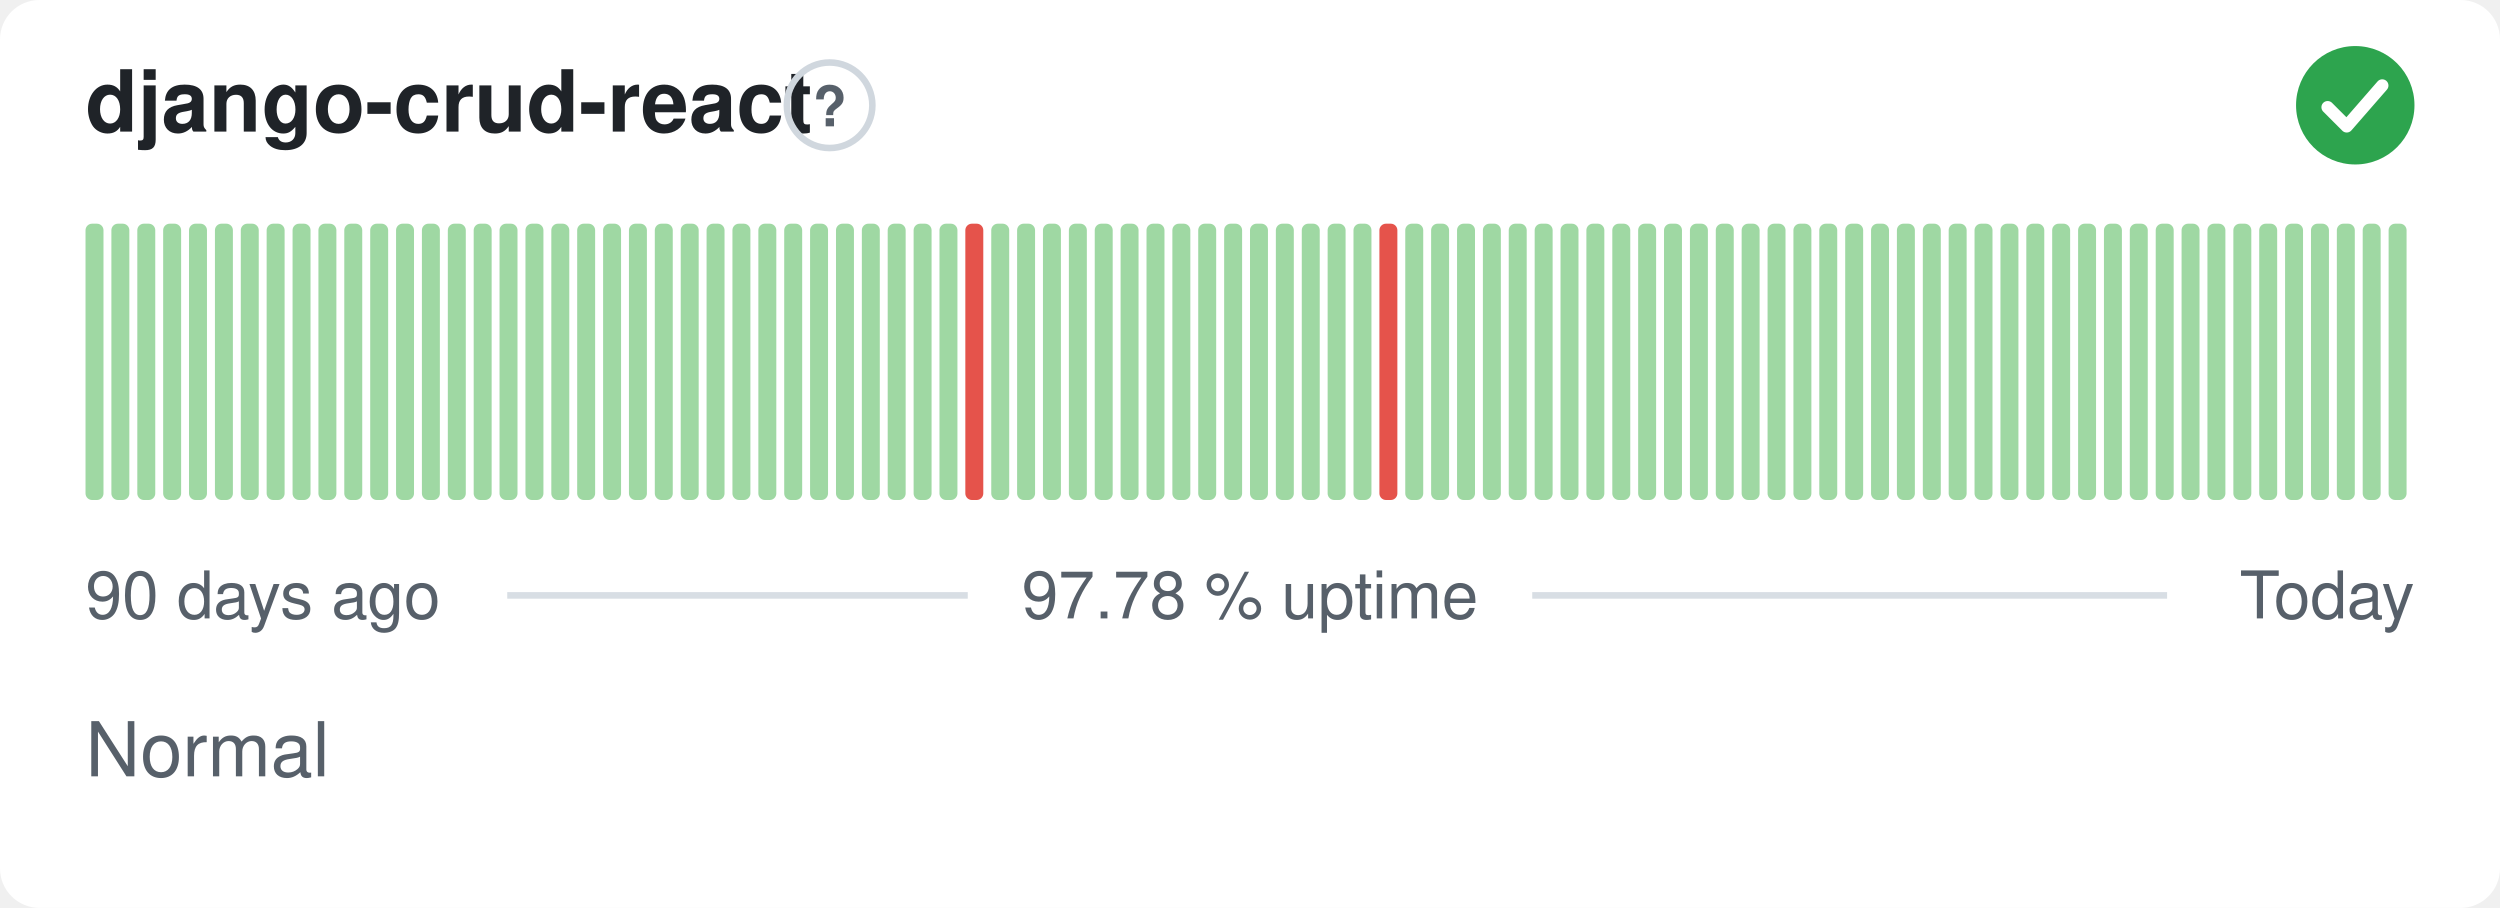
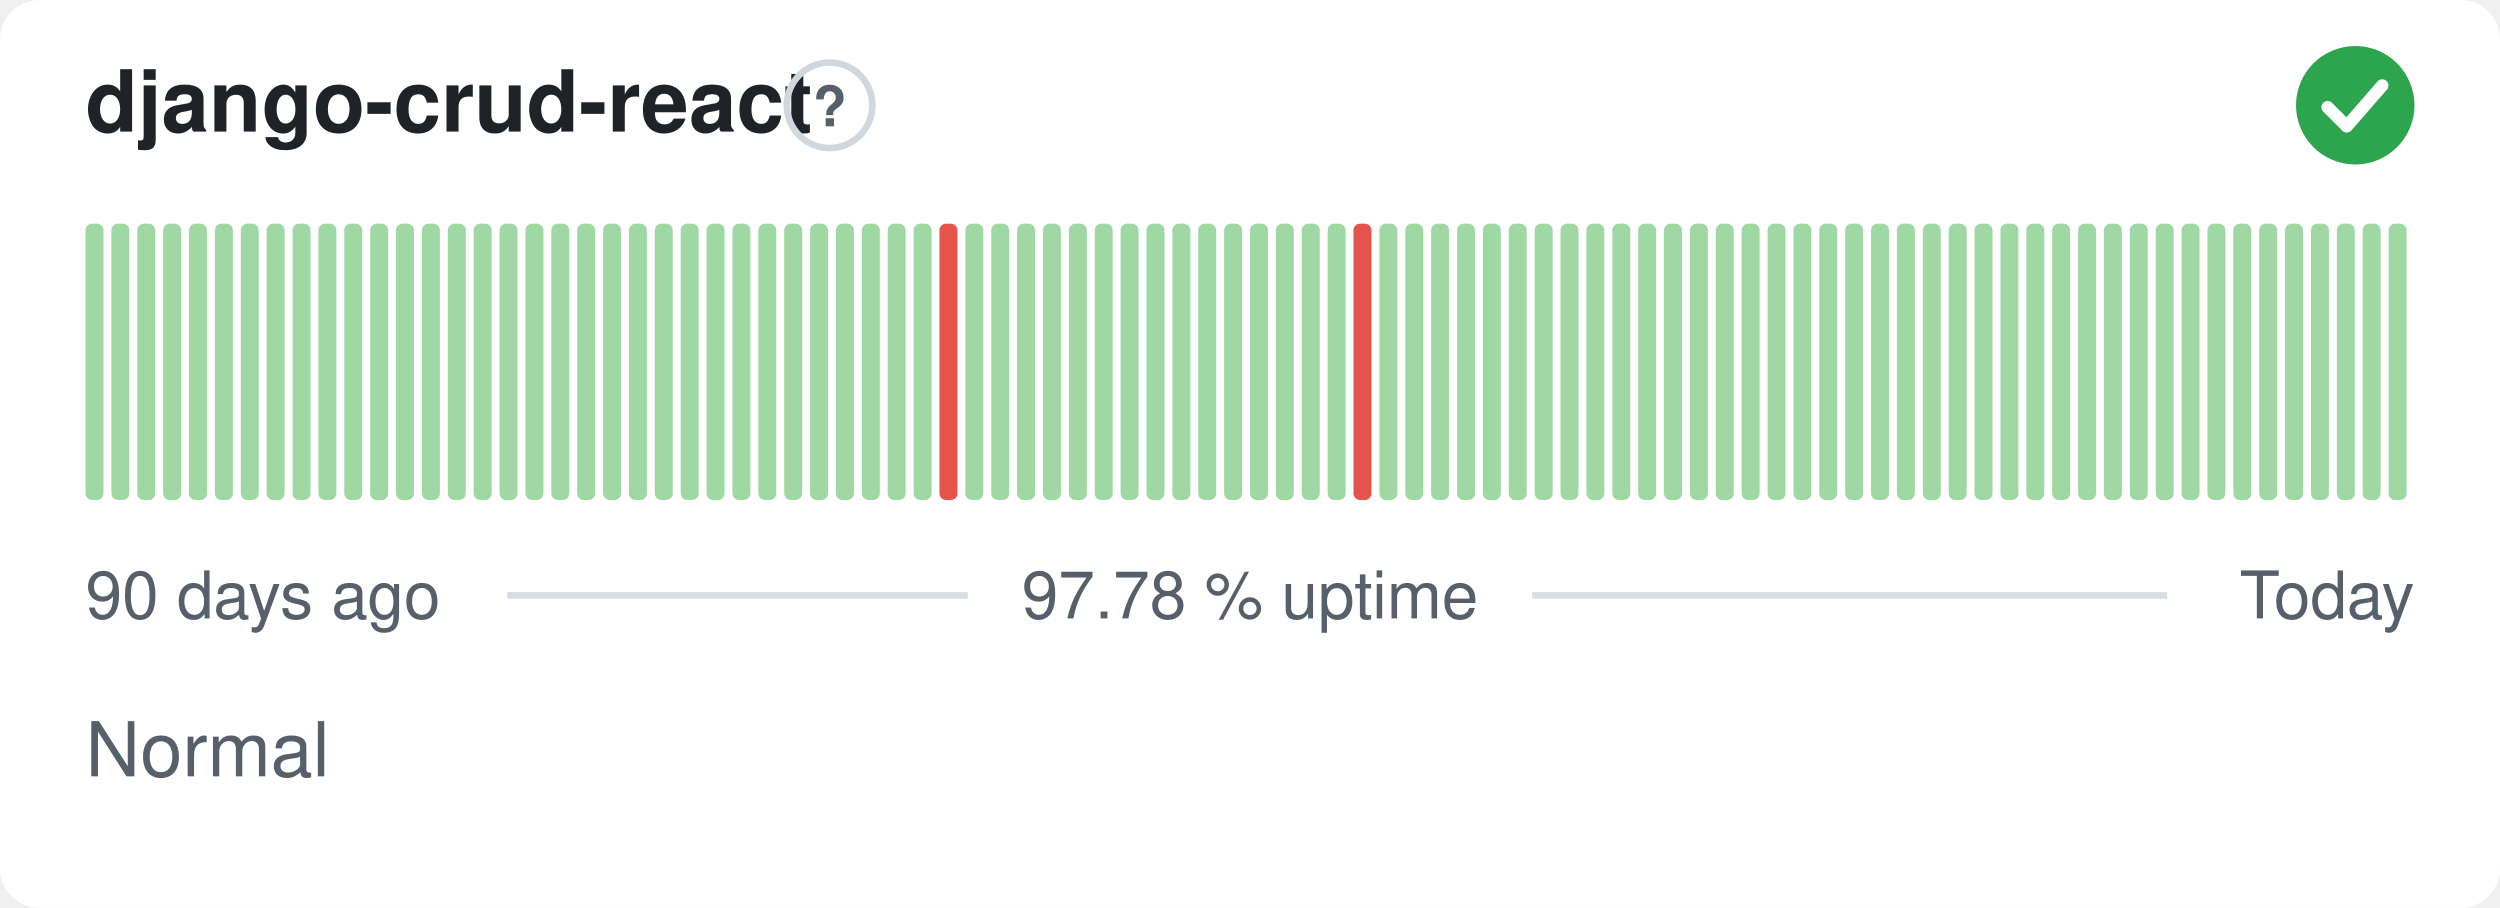
<svg xmlns="http://www.w3.org/2000/svg" width="380" height="138" viewBox="0 0 380 138" role="img" aria-label="django-crud-react: Normal, 97.78 % uptime over the last 90 days" font-family="-apple-system,BlinkMacSystemFont,'Segoe UI',Helvetica,Arial,sans-serif">
  <style>
    @media (prefers-color-scheme: dark) {
      .bg { fill: #0d1117 }
      .title { fill: #e6edf3 }
      .muted { fill: #8b949e }
      .hint { stroke: #30363d }
      .rule { stroke: #30363d }
      .nodata { fill: #21262d }
    }
  </style>
  <rect class="bg" width="380" height="138" rx="6" fill="#ffffff" />
  <text class="title" x="13" y="20" font-size="13" font-weight="600" fill="#1f2328">django-crud-react</text>
  <circle class="hint" cx="126.1" cy="16" r="6.5" fill="none" stroke="#d0d7de" stroke-width="1" />
  <text class="muted" x="126.1" y="19.2" text-anchor="middle" font-size="8.5" font-weight="700" fill="#57606a">?</text>
  <circle cx="358" cy="16" r="9" fill="#2da44e" />
  <path d="M353.80 16.30l2.90 2.90 5.40 -6.20" fill="none" stroke="#fff" stroke-width="1.89" stroke-linecap="round" stroke-linejoin="round" />
  <rect x="13.00" y="34.00" width="2.73" height="42.00" rx="1" fill="#9fd8a3" />
  <rect x="16.93" y="34.00" width="2.73" height="42.00" rx="1" fill="#9fd8a3" />
  <rect x="20.87" y="34.00" width="2.73" height="42.00" rx="1" fill="#9fd8a3" />
  <rect x="24.80" y="34.00" width="2.73" height="42.00" rx="1" fill="#9fd8a3" />
  <rect x="28.73" y="34.00" width="2.73" height="42.00" rx="1" fill="#9fd8a3" />
  <rect x="32.67" y="34.00" width="2.73" height="42.00" rx="1" fill="#9fd8a3" />
  <rect x="36.60" y="34.00" width="2.73" height="42.00" rx="1" fill="#9fd8a3" />
  <rect x="40.53" y="34.00" width="2.73" height="42.00" rx="1" fill="#9fd8a3" />
  <rect x="44.47" y="34.00" width="2.73" height="42.00" rx="1" fill="#9fd8a3" />
  <rect x="48.40" y="34.00" width="2.73" height="42.00" rx="1" fill="#9fd8a3" />
  <rect x="52.33" y="34.00" width="2.73" height="42.00" rx="1" fill="#9fd8a3" />
  <rect x="56.27" y="34.00" width="2.73" height="42.00" rx="1" fill="#9fd8a3" />
  <rect x="60.20" y="34.00" width="2.73" height="42.00" rx="1" fill="#9fd8a3" />
  <rect x="64.13" y="34.00" width="2.73" height="42.00" rx="1" fill="#9fd8a3" />
  <rect x="68.07" y="34.00" width="2.73" height="42.00" rx="1" fill="#9fd8a3" />
  <rect x="72.00" y="34.00" width="2.73" height="42.00" rx="1" fill="#9fd8a3" />
  <rect x="75.93" y="34.00" width="2.73" height="42.00" rx="1" fill="#9fd8a3" />
  <rect x="79.87" y="34.00" width="2.73" height="42.00" rx="1" fill="#9fd8a3" />
  <rect x="83.80" y="34.00" width="2.73" height="42.00" rx="1" fill="#9fd8a3" />
  <rect x="87.73" y="34.00" width="2.73" height="42.00" rx="1" fill="#9fd8a3" />
  <rect x="91.67" y="34.00" width="2.73" height="42.00" rx="1" fill="#9fd8a3" />
  <rect x="95.60" y="34.00" width="2.73" height="42.00" rx="1" fill="#9fd8a3" />
  <rect x="99.53" y="34.00" width="2.73" height="42.00" rx="1" fill="#9fd8a3" />
  <rect x="103.47" y="34.00" width="2.73" height="42.00" rx="1" fill="#9fd8a3" />
  <rect x="107.40" y="34.00" width="2.73" height="42.00" rx="1" fill="#9fd8a3" />
  <rect x="111.33" y="34.00" width="2.73" height="42.00" rx="1" fill="#9fd8a3" />
  <rect x="115.27" y="34.00" width="2.73" height="42.00" rx="1" fill="#9fd8a3" />
  <rect x="119.20" y="34.00" width="2.73" height="42.00" rx="1" fill="#9fd8a3" />
  <rect x="123.13" y="34.00" width="2.73" height="42.00" rx="1" fill="#9fd8a3" />
  <rect x="127.07" y="34.00" width="2.73" height="42.00" rx="1" fill="#9fd8a3" />
  <rect x="131.00" y="34.00" width="2.73" height="42.00" rx="1" fill="#9fd8a3" />
  <rect x="134.93" y="34.00" width="2.73" height="42.00" rx="1" fill="#9fd8a3" />
  <rect x="138.87" y="34.00" width="2.73" height="42.00" rx="1" fill="#9fd8a3" />
-   <rect x="142.80" y="34.00" width="2.73" height="42.00" rx="1" fill="#9fd8a3" />
-   <rect x="146.73" y="34.00" width="2.73" height="42.00" rx="1" fill="#e5534b" />
+   <rect x="142.80" y="34.00" width="2.73" height="42.00" rx="1" fill="#e5534b" />
+   <rect x="146.73" y="34.00" width="2.73" height="42.00" rx="1" fill="#9fd8a3" />
  <rect x="150.67" y="34.00" width="2.73" height="42.00" rx="1" fill="#9fd8a3" />
  <rect x="154.60" y="34.00" width="2.73" height="42.00" rx="1" fill="#9fd8a3" />
  <rect x="158.53" y="34.00" width="2.73" height="42.00" rx="1" fill="#9fd8a3" />
  <rect x="162.47" y="34.00" width="2.73" height="42.00" rx="1" fill="#9fd8a3" />
  <rect x="166.40" y="34.00" width="2.73" height="42.00" rx="1" fill="#9fd8a3" />
  <rect x="170.33" y="34.00" width="2.73" height="42.00" rx="1" fill="#9fd8a3" />
  <rect x="174.27" y="34.00" width="2.73" height="42.00" rx="1" fill="#9fd8a3" />
  <rect x="178.20" y="34.00" width="2.73" height="42.00" rx="1" fill="#9fd8a3" />
  <rect x="182.13" y="34.00" width="2.73" height="42.00" rx="1" fill="#9fd8a3" />
  <rect x="186.07" y="34.00" width="2.73" height="42.00" rx="1" fill="#9fd8a3" />
  <rect x="190.00" y="34.00" width="2.73" height="42.00" rx="1" fill="#9fd8a3" />
  <rect x="193.93" y="34.00" width="2.73" height="42.00" rx="1" fill="#9fd8a3" />
  <rect x="197.87" y="34.00" width="2.73" height="42.00" rx="1" fill="#9fd8a3" />
  <rect x="201.80" y="34.00" width="2.73" height="42.00" rx="1" fill="#9fd8a3" />
-   <rect x="205.73" y="34.00" width="2.73" height="42.00" rx="1" fill="#9fd8a3" />
-   <rect x="209.67" y="34.00" width="2.73" height="42.00" rx="1" fill="#e5534b" />
+   <rect x="205.73" y="34.00" width="2.73" height="42.00" rx="1" fill="#e5534b" />
+   <rect x="209.67" y="34.00" width="2.73" height="42.00" rx="1" fill="#9fd8a3" />
  <rect x="213.60" y="34.00" width="2.73" height="42.00" rx="1" fill="#9fd8a3" />
  <rect x="217.53" y="34.00" width="2.73" height="42.00" rx="1" fill="#9fd8a3" />
  <rect x="221.47" y="34.00" width="2.73" height="42.00" rx="1" fill="#9fd8a3" />
  <rect x="225.40" y="34.00" width="2.73" height="42.00" rx="1" fill="#9fd8a3" />
  <rect x="229.33" y="34.00" width="2.73" height="42.00" rx="1" fill="#9fd8a3" />
  <rect x="233.27" y="34.00" width="2.73" height="42.00" rx="1" fill="#9fd8a3" />
  <rect x="237.20" y="34.00" width="2.73" height="42.00" rx="1" fill="#9fd8a3" />
  <rect x="241.13" y="34.00" width="2.73" height="42.00" rx="1" fill="#9fd8a3" />
  <rect x="245.07" y="34.00" width="2.73" height="42.00" rx="1" fill="#9fd8a3" />
  <rect x="249.00" y="34.00" width="2.73" height="42.00" rx="1" fill="#9fd8a3" />
  <rect x="252.93" y="34.00" width="2.73" height="42.00" rx="1" fill="#9fd8a3" />
  <rect x="256.87" y="34.00" width="2.73" height="42.00" rx="1" fill="#9fd8a3" />
  <rect x="260.80" y="34.00" width="2.73" height="42.00" rx="1" fill="#9fd8a3" />
  <rect x="264.73" y="34.00" width="2.73" height="42.00" rx="1" fill="#9fd8a3" />
  <rect x="268.67" y="34.00" width="2.73" height="42.00" rx="1" fill="#9fd8a3" />
  <rect x="272.60" y="34.00" width="2.73" height="42.00" rx="1" fill="#9fd8a3" />
  <rect x="276.53" y="34.00" width="2.73" height="42.00" rx="1" fill="#9fd8a3" />
  <rect x="280.47" y="34.00" width="2.73" height="42.00" rx="1" fill="#9fd8a3" />
  <rect x="284.40" y="34.00" width="2.73" height="42.00" rx="1" fill="#9fd8a3" />
  <rect x="288.33" y="34.00" width="2.73" height="42.00" rx="1" fill="#9fd8a3" />
  <rect x="292.27" y="34.00" width="2.73" height="42.00" rx="1" fill="#9fd8a3" />
  <rect x="296.20" y="34.00" width="2.73" height="42.00" rx="1" fill="#9fd8a3" />
  <rect x="300.13" y="34.00" width="2.73" height="42.00" rx="1" fill="#9fd8a3" />
  <rect x="304.07" y="34.00" width="2.73" height="42.00" rx="1" fill="#9fd8a3" />
  <rect x="308.00" y="34.00" width="2.73" height="42.00" rx="1" fill="#9fd8a3" />
  <rect x="311.93" y="34.00" width="2.73" height="42.00" rx="1" fill="#9fd8a3" />
  <rect x="315.87" y="34.00" width="2.73" height="42.00" rx="1" fill="#9fd8a3" />
  <rect x="319.80" y="34.00" width="2.73" height="42.00" rx="1" fill="#9fd8a3" />
  <rect x="323.73" y="34.00" width="2.73" height="42.00" rx="1" fill="#9fd8a3" />
  <rect x="327.67" y="34.00" width="2.73" height="42.00" rx="1" fill="#9fd8a3" />
  <rect x="331.60" y="34.00" width="2.73" height="42.00" rx="1" fill="#9fd8a3" />
  <rect x="335.53" y="34.00" width="2.73" height="42.00" rx="1" fill="#9fd8a3" />
  <rect x="339.47" y="34.00" width="2.73" height="42.00" rx="1" fill="#9fd8a3" />
  <rect x="343.40" y="34.00" width="2.73" height="42.00" rx="1" fill="#9fd8a3" />
  <rect x="347.33" y="34.00" width="2.73" height="42.00" rx="1" fill="#9fd8a3" />
  <rect x="351.27" y="34.00" width="2.73" height="42.00" rx="1" fill="#9fd8a3" />
  <rect x="355.20" y="34.00" width="2.73" height="42.00" rx="1" fill="#9fd8a3" />
  <rect x="359.13" y="34.00" width="2.73" height="42.00" rx="1" fill="#9fd8a3" />
  <rect x="363.07" y="34.00" width="2.73" height="42.00" rx="1" fill="#9fd8a3" />
  <text class="muted" x="13" y="94" font-size="10" fill="#57606a">90 days ago</text>
  <text class="muted" x="190" y="94" text-anchor="middle" font-size="10" fill="#57606a">97.78 % uptime</text>
  <text class="muted" x="367" y="94" text-anchor="end" font-size="10" fill="#57606a">Today</text>
  <line class="rule" x1="77.1" y1="90.5" x2="147.1" y2="90.5" stroke="#d8dee4" stroke-width="1" />
  <line class="rule" x1="232.9" y1="90.5" x2="329.4" y2="90.5" stroke="#d8dee4" stroke-width="1" />
  <text class="muted" x="13" y="118" font-size="11.5" fill="#57606a">Normal</text>
</svg>
